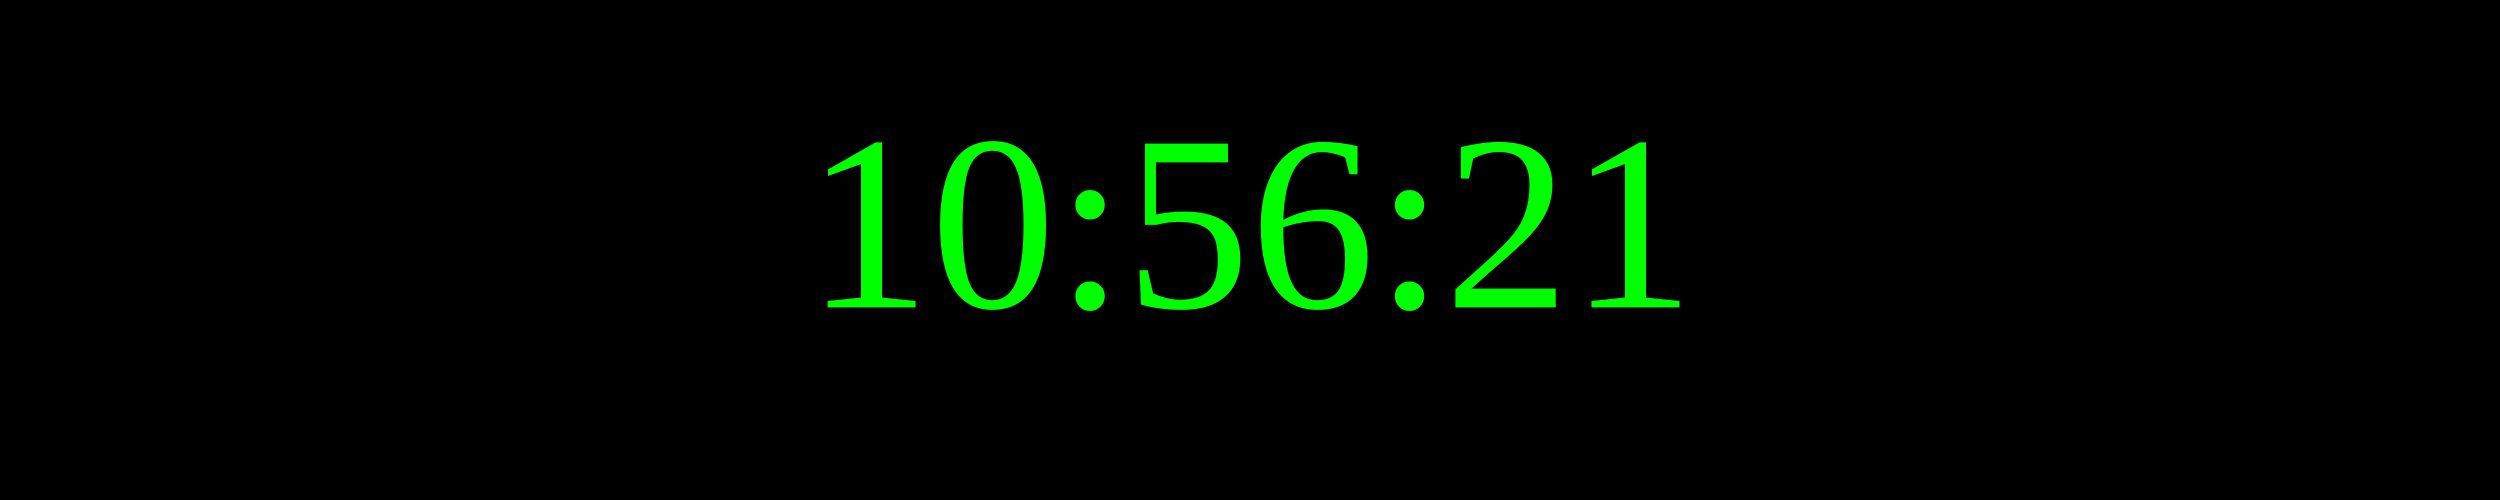
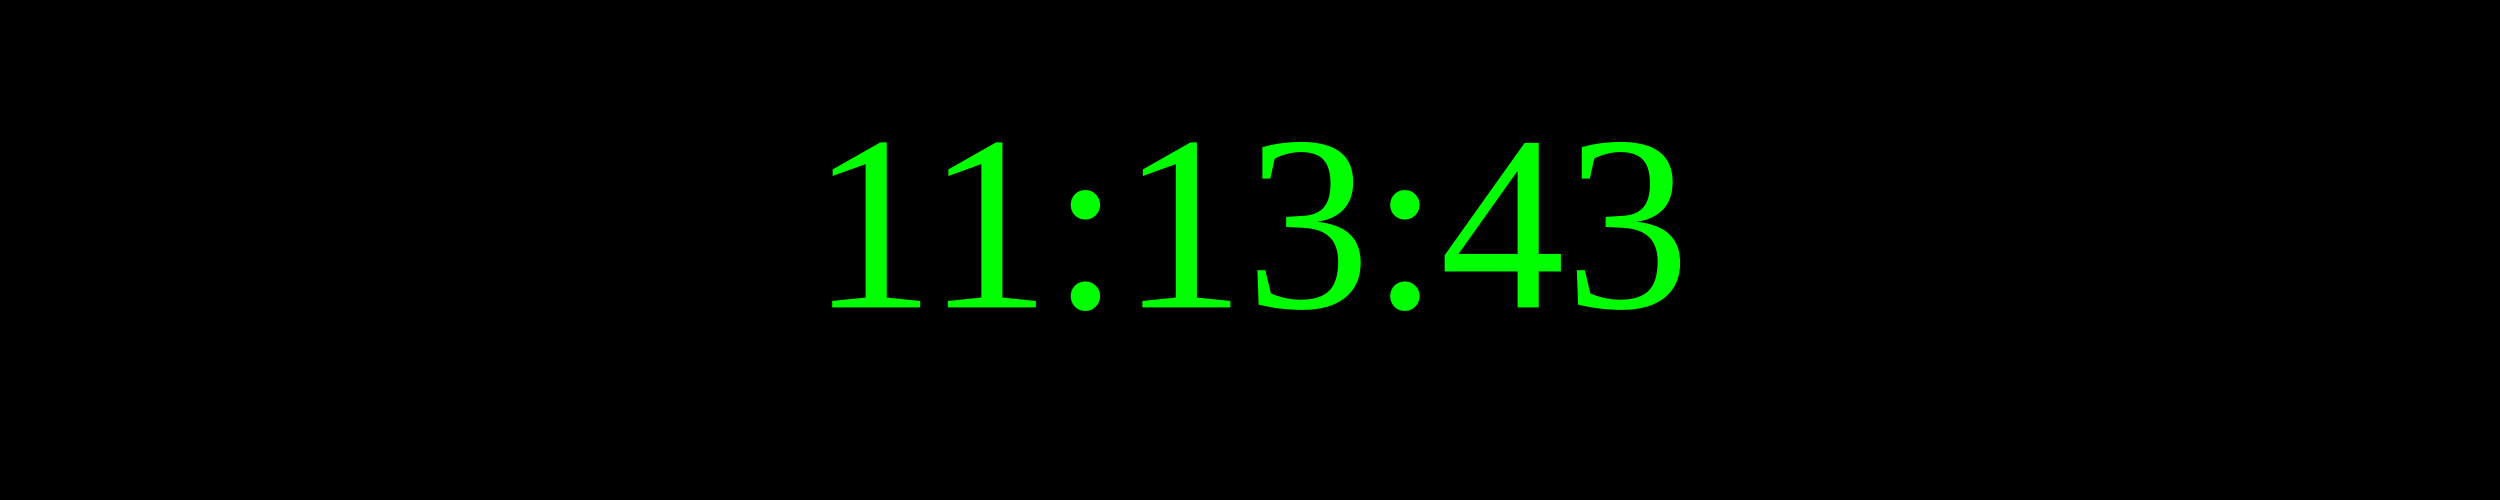
<svg xmlns="http://www.w3.org/2000/svg" width="250" height="50">
  <rect width="100%" height="100%" fill="black" />
  <text x="50%" y="50%" font-size="25" fill="lime" text-anchor="middle" dominant-baseline="middle">
- 10:56:21
+ 11:13:43
</text>
</svg>
